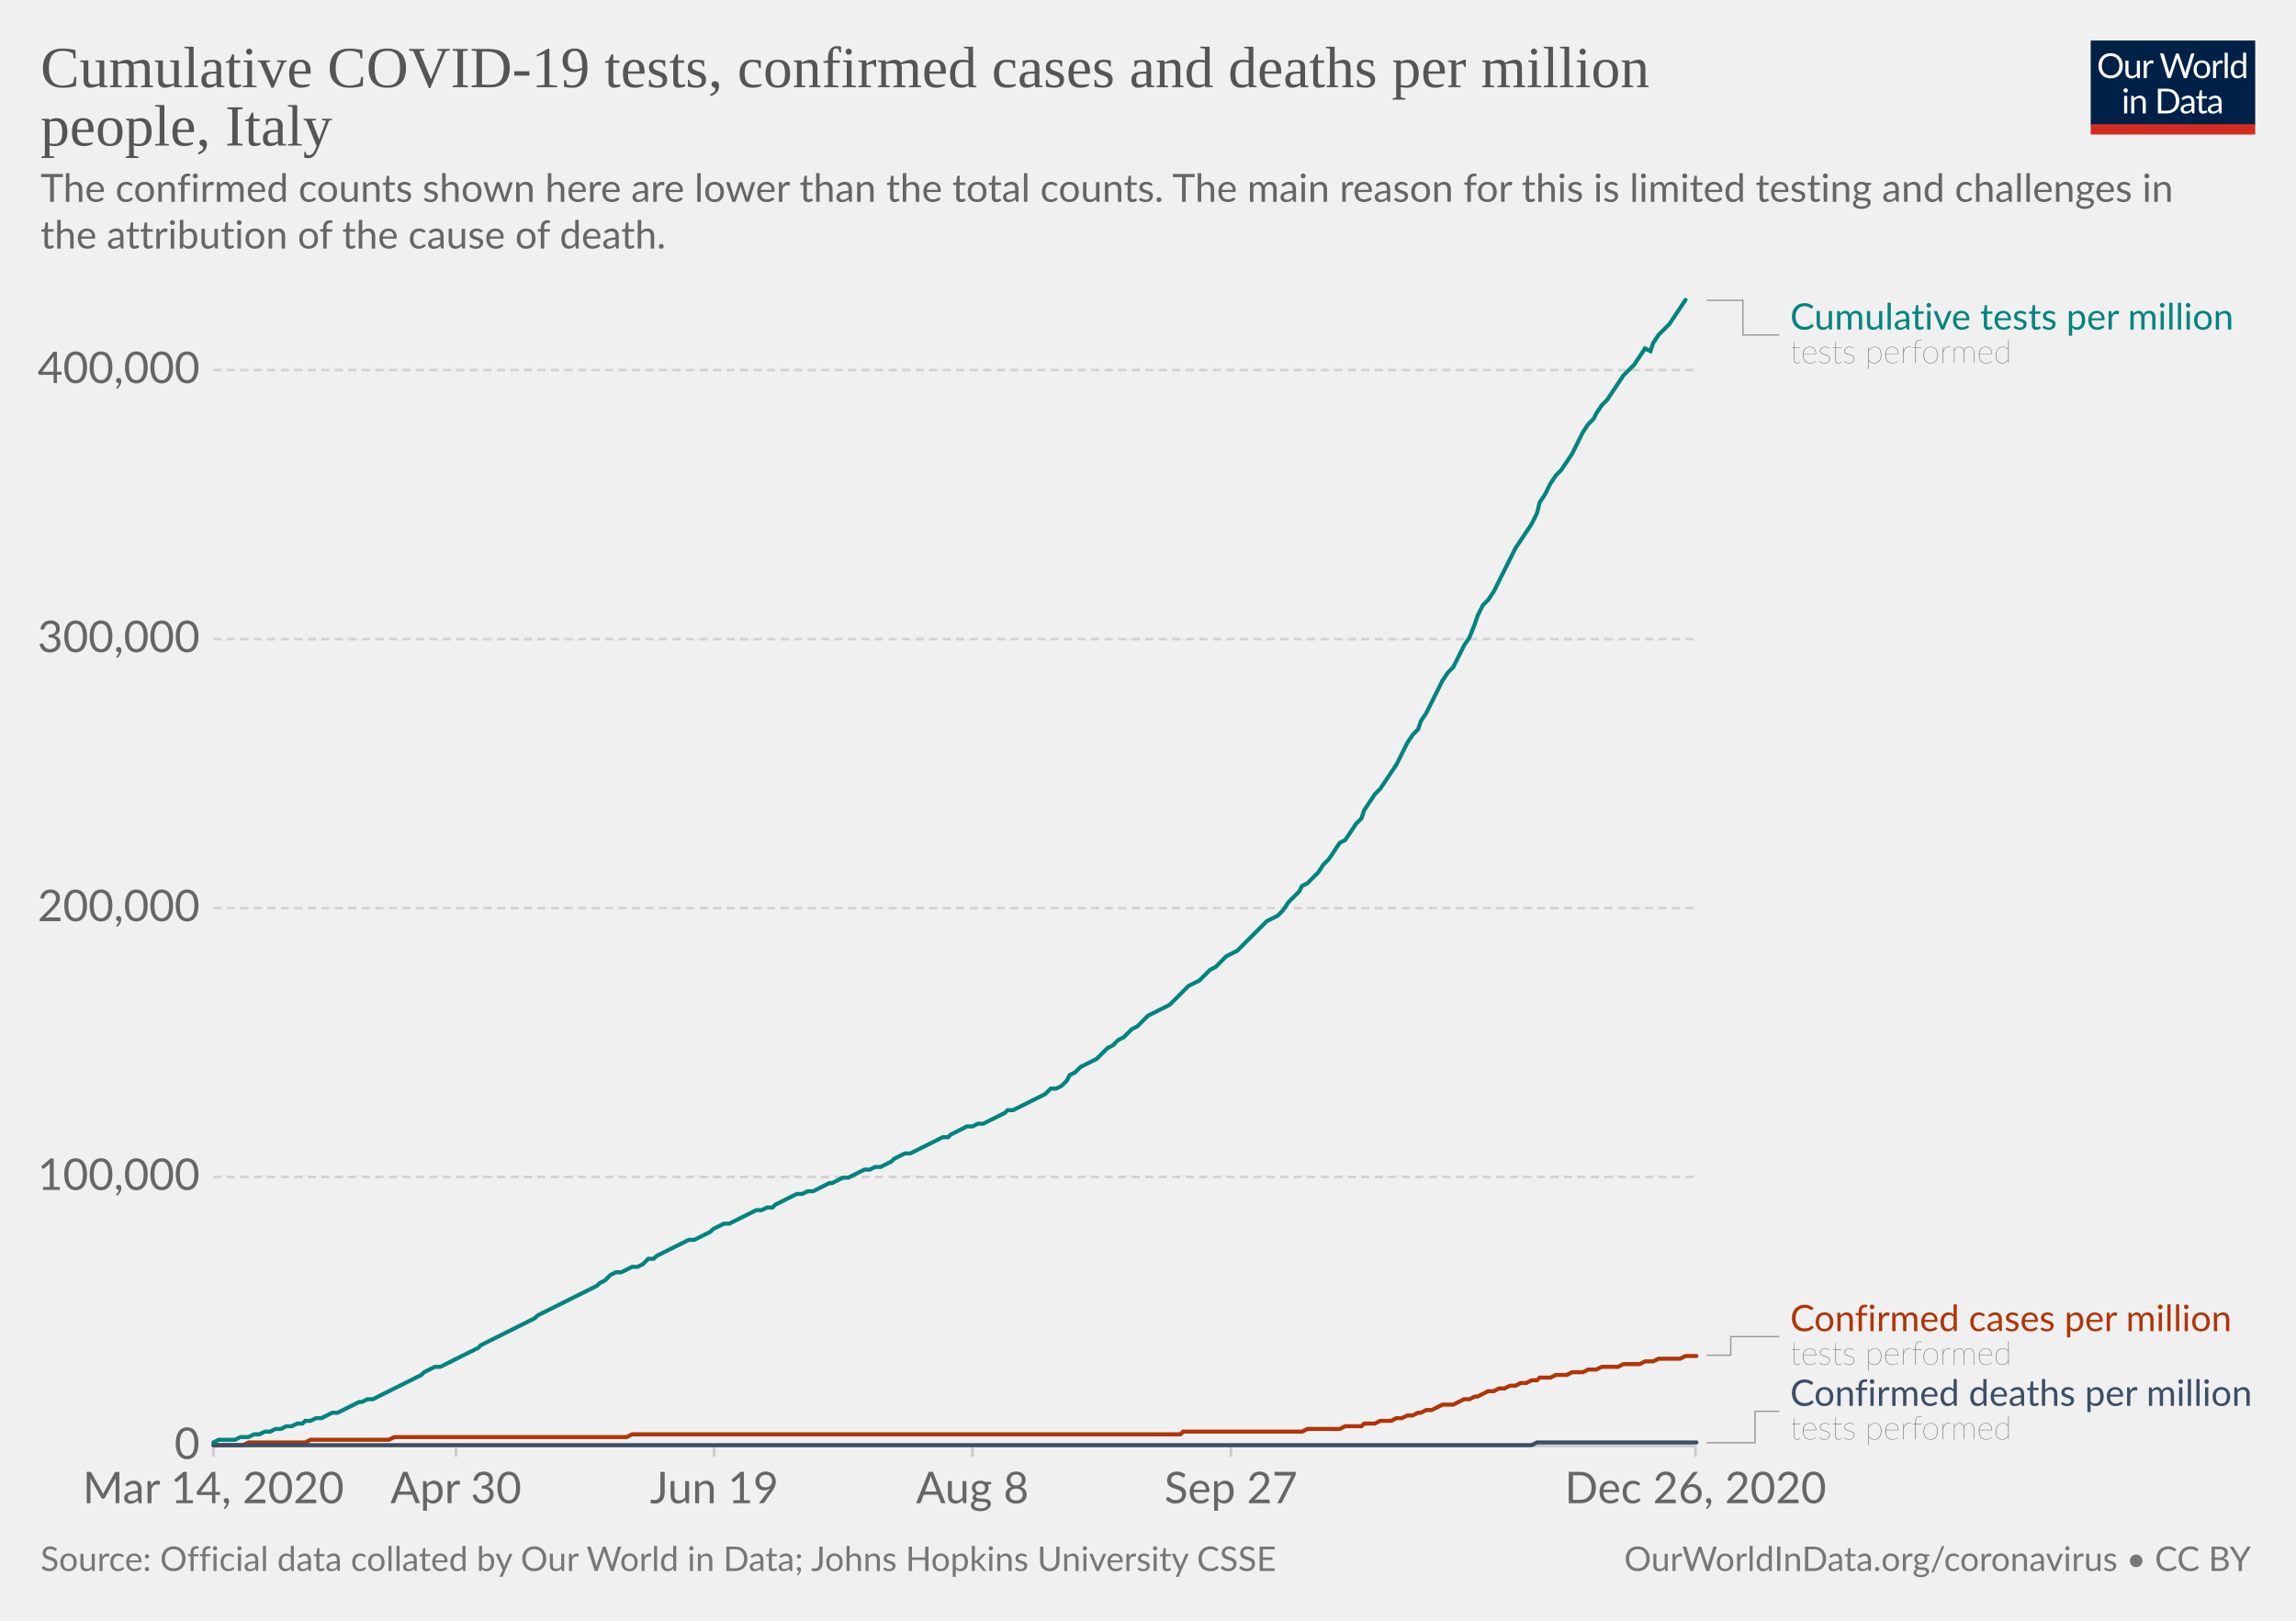
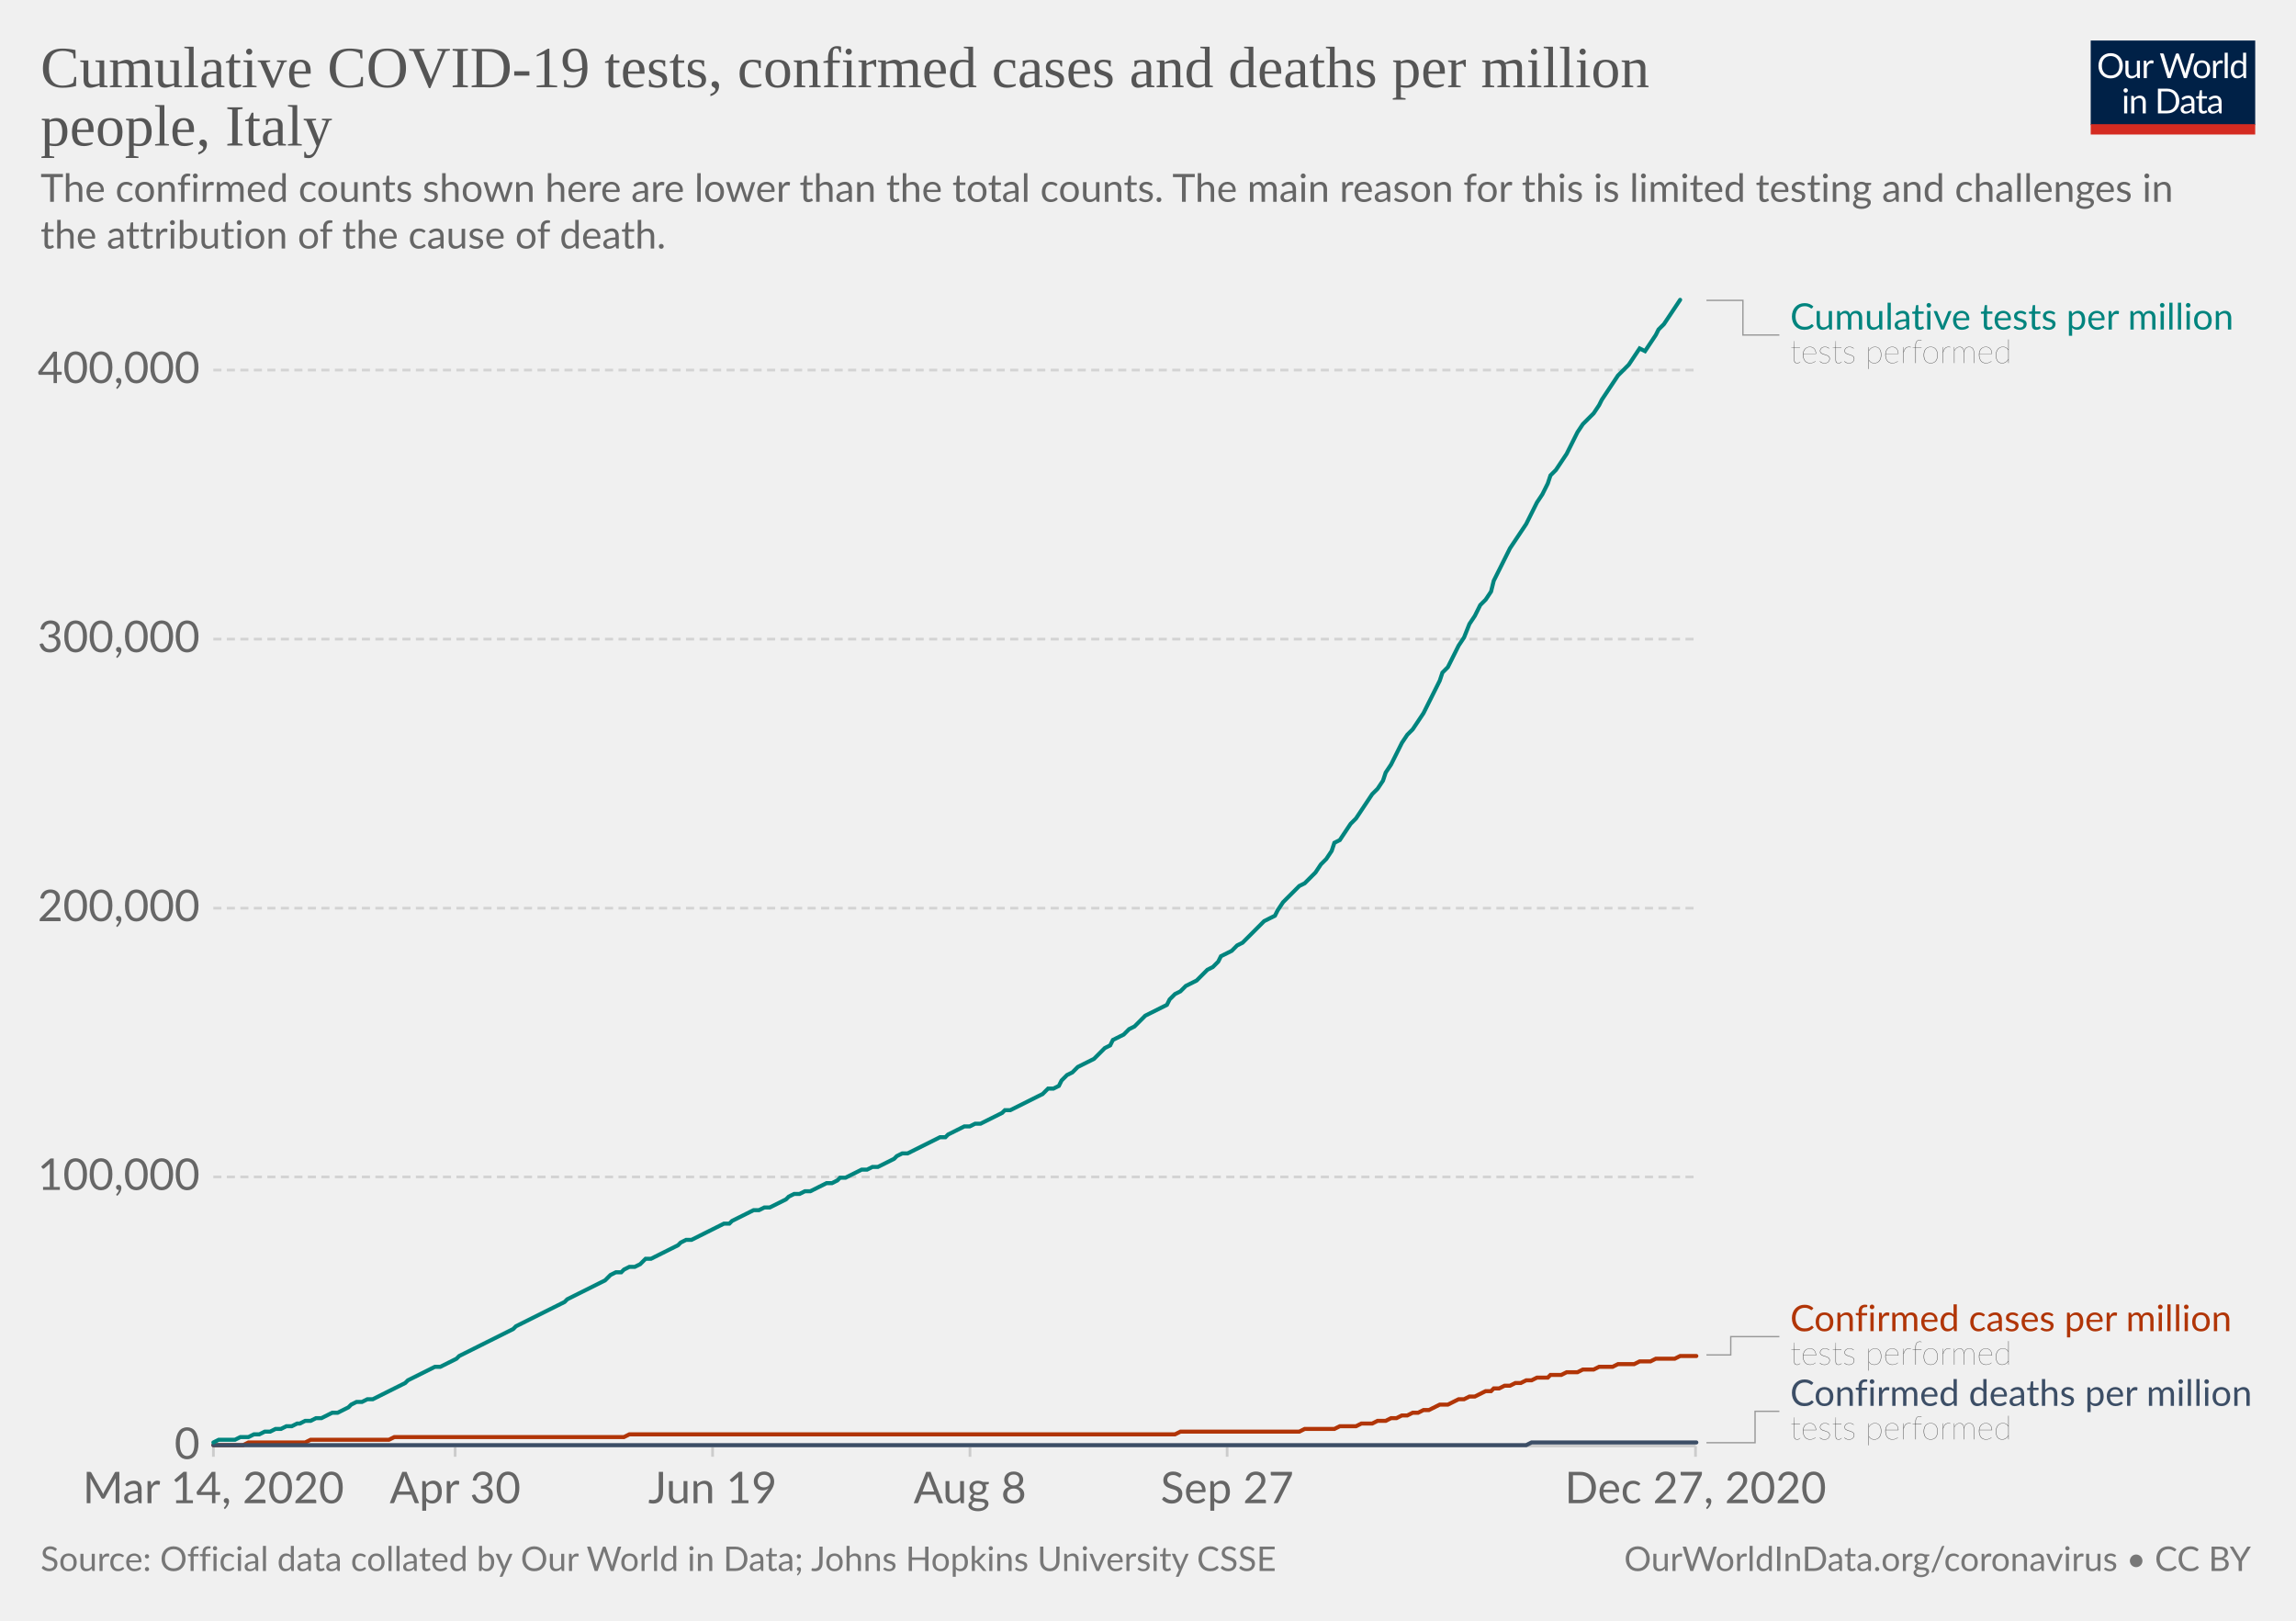
<svg xmlns="http://www.w3.org/2000/svg" version="1.1" style="background-color:#fff;-webkit-font-smoothing:antialiased" width="850" height="600" viewBox="0 0 850 600" font-family="Lato,'Helvetica Neue',Helvetica,Arial,sans-serif" font-size="18" text-rendering="optimizeLegibility">
  <g class="HeaderView">
    <g transform="matrix(.29 0 0 .29 774 15)">
      <svg width="210" height="120" viewBox="0 0 210 120" fill="none">
        <g clip-path="url(#clip0)">
          <path d="M0 0h210v107.89H0V0z" fill="#002147" />
          <path d="M40.98 32.25c0 2.36-.38 4.53-1.12 6.51a14.26 14.26 0 01-8.1 8.4c-1.9.78-4.02 1.17-6.34 1.17a16.6 16.6 0 01-6.33-1.17 14.31 14.31 0 01-8.08-8.4 18.29 18.29 0 01-1.12-6.51c0-2.36.38-4.53 1.12-6.5a14.32 14.32 0 018.07-8.44c1.92-.8 4.03-1.19 6.34-1.19 2.32 0 4.43.4 6.34 1.19 1.92.8 3.56 1.9 4.93 3.34a14.87 14.87 0 013.17 5.1 18.1 18.1 0 011.12 6.5zm-4.38 0c0-1.94-.26-3.68-.8-5.22a10.91 10.91 0 00-2.24-3.89 9.68 9.68 0 00-3.52-2.46 11.95 11.95 0 00-4.62-.86c-1.68 0-3.21.28-4.6.86a9.88 9.88 0 00-3.54 2.46 10.91 10.91 0 00-2.24 3.9c-.53 1.53-.8 3.27-.8 5.2 0 1.94.27 3.68.8 5.22a11.17 11.17 0 002.24 3.9 10.01 10.01 0 003.55 2.44c1.38.56 2.9.83 4.6.83 1.7 0 3.24-.27 4.61-.83a9.8 9.8 0 003.52-2.44 11.17 11.17 0 002.25-3.9c.53-1.54.8-3.28.8-5.21zm26.22-6.54V48H60.5c-.56 0-.9-.27-1.05-.81l-.31-2.4a12.45 12.45 0 01-3.26 2.6c-1.2.64-2.58.96-4.13.96-1.22 0-2.3-.2-3.24-.6a6.52 6.52 0 01-2.33-1.7 7.37 7.37 0 01-1.43-2.67c-.3-1.04-.46-2.2-.46-3.45V25.7h3.91v14.22c0 1.68.38 2.99 1.15 3.91.77.93 1.96 1.39 3.54 1.39 1.16 0 2.24-.27 3.23-.82a10.42 10.42 0 002.8-2.28V25.7h3.91zm8.61 4.47a9.94 9.94 0 012.6-3.56 5.64 5.64 0 013.76-1.3c.47 0 .92.05 1.34.15.44.1.83.27 1.17.49l-.3 2.92c-.09.37-.3.55-.66.55-.2 0-.5-.04-.9-.13a6.21 6.21 0 00-3.24.18c-.54.2-1.03.5-1.47.92-.42.4-.81.9-1.17 1.5-.33.58-.64 1.26-.92 2.02V48H67.7V25.71h2.25c.42 0 .72.08.88.25.16.16.27.44.33.83l.26 3.39zm61.16-13.7L122.75 48h-3.82l-7.99-24.05a21.95 21.95 0 01-.42-1.58 38.36 38.36 0 01-.44 1.58L102.05 48h-3.83L88.4 16.47h3.54c.38 0 .7.1.95.29.26.2.43.43.5.73l6.52 21.9c.1.4.2.83.28 1.28.1.46.2.94.29 1.46l.3-1.46c.12-.47.25-.9.38-1.27l7.41-21.91c.1-.25.26-.48.51-.69.27-.22.58-.33.95-.33h1.23c.38 0 .69.1.92.29.24.2.41.43.53.73l7.4 21.9a28.4 28.4 0 01.68 2.62 29.52 29.52 0 01.52-2.61l6.54-21.91c.07-.27.23-.5.48-.7.27-.21.58-.32.95-.32h3.32zm9.35 8.88c1.63 0 3.1.27 4.4.82a9.43 9.43 0 015.46 5.94c.5 1.4.74 2.98.74 4.73 0 1.76-.25 3.34-.74 4.75a9.43 9.43 0 01-5.46 5.92c-1.3.52-2.77.79-4.4.79-1.64 0-3.12-.27-4.44-.8a9.42 9.42 0 01-3.35-2.3c-.92-1-1.63-2.2-2.13-3.61-.49-1.41-.73-3-.73-4.75s.24-3.33.73-4.73c.5-1.43 1.2-2.64 2.13-3.63a9.4 9.4 0 013.35-2.31c1.32-.55 2.8-.82 4.44-.82zm0 19.89c2.2 0 3.84-.73 4.93-2.2 1.08-1.48 1.63-3.54 1.63-6.18 0-2.66-.55-4.72-1.63-6.2-1.09-1.49-2.73-2.23-4.93-2.23-1.12 0-2.09.2-2.93.57a5.7 5.7 0 00-2.06 1.65 7.5 7.5 0 00-1.24 2.67c-.26 1.04-.4 2.22-.4 3.54 0 2.64.55 4.7 1.64 6.18 1.1 1.47 2.76 2.2 4.99 2.2zm17.97-15.07a9.94 9.94 0 012.6-3.56 5.64 5.64 0 013.76-1.3c.47 0 .91.05 1.34.15.44.1.83.27 1.16.49l-.28 2.92c-.09.37-.31.55-.66.55-.2 0-.5-.04-.9-.13a6.2 6.2 0 00-3.24.18c-.54.2-1.03.5-1.47.92-.43.4-.82.9-1.17 1.5a13.1 13.1 0 00-.92 2.02V48h-3.94V25.71h2.24c.43 0 .72.08.88.25.17.16.28.44.33.83l.27 3.39zm15.04-14.59V48h-3.92V15.6h3.92zm19.55 15.43a6.22 6.22 0 00-2.38-2.05 6.7 6.7 0 00-2.86-.6c-2.07 0-3.66.75-4.77 2.23-1.12 1.48-1.68 3.6-1.68 6.33 0 1.46.13 2.7.38 3.74a7.29 7.29 0 001.1 2.56 4.35 4.35 0 001.78 1.45c.7.3 1.5.46 2.4.46 1.29 0 2.41-.3 3.36-.88a9.6 9.6 0 002.67-2.49V31.02zm3.91-15.43V48h-2.33c-.56 0-.9-.27-1.06-.81l-.35-2.71a12.13 12.13 0 01-3.25 2.77 8.28 8.28 0 01-4.23 1.06 7.31 7.31 0 01-6.14-2.9c-.73-.96-1.3-2.15-1.69-3.57a18.35 18.35 0 01.07-9.48 11.29 11.29 0 011.89-3.7 8.7 8.7 0 017.06-3.34 7.96 7.96 0 016.12 2.62V15.59h3.91zM46.61 70.71V93H42.7V70.71h3.91zm.84-7c0 .39-.08.75-.24 1.09a2.81 2.81 0 01-1.52 1.47 2.67 2.67 0 01-2.16 0 2.9 2.9 0 01-1.45-1.47 2.67 2.67 0 010-2.16c.15-.35.35-.65.6-.9.25-.27.53-.47.85-.62a2.67 2.67 0 012.16 0c.35.15.65.35.9.62.27.25.47.55.62.9.16.34.24.7.24 1.08zm7.97 10.24c.49-.54 1-1.04 1.54-1.48a9.85 9.85 0 013.66-1.84 8.96 8.96 0 015.43.35c.94.4 1.72.97 2.33 1.71a7.36 7.36 0 011.43 2.67c.32 1.04.49 2.19.49 3.45V93h-3.94V78.81c0-1.69-.4-3-1.17-3.92-.76-.93-1.93-1.4-3.5-1.4a6.6 6.6 0 00-3.25.83c-1 .56-1.92 1.31-2.77 2.27V93h-3.94V70.71h2.35c.56 0 .9.28 1.04.82l.3 2.42zm57.7 3.3c0 2.36-.37 4.5-1.11 6.44a14.3 14.3 0 01-3.17 4.98 14.1 14.1 0 01-4.93 3.2c-1.9.76-4.02 1.13-6.33 1.13H85.8V61.47h11.77c2.31 0 4.42.39 6.33 1.15a13.8 13.8 0 018.1 8.18 17.75 17.75 0 011.12 6.45zm-4.37 0c0-1.94-.26-3.67-.8-5.2a10.94 10.94 0 00-2.23-3.87 9.57 9.57 0 00-3.53-2.42 12.23 12.23 0 00-4.61-.83h-7.5v24.62h7.5c1.7 0 3.24-.28 4.61-.84a9.7 9.7 0 003.53-2.4 10.94 10.94 0 002.24-3.87c.53-1.53.8-3.26.8-5.2zm19.8 5.72c-1.8.06-3.34.2-4.62.44-1.26.22-2.3.51-3.1.88-.8.36-1.37.8-1.74 1.3-.35.5-.53 1.05-.53 1.67 0 .58.1 1.1.3 1.52a3 3 0 00.76 1.05c.34.27.73.46 1.17.6.45.11.94.17 1.45.17a7.28 7.28 0 003.5-.81 11.95 11.95 0 002.82-2.2v-4.62zm-12.65-9.11a12.73 12.73 0 013.98-2.66c1.43-.59 3-.88 4.73-.88 1.25 0 2.36.2 3.33.61a6.81 6.81 0 013.94 4.38c.33 1.04.5 2.19.5 3.43V93h-1.74a1.8 1.8 0 01-.88-.18c-.2-.13-.36-.38-.48-.74l-.44-2.12c-.59.55-1.16 1.03-1.72 1.46a9.48 9.48 0 01-3.74 1.7c-.69.15-1.46.23-2.3.23-.87 0-1.69-.12-2.45-.35a5.34 5.34 0 01-3.34-2.93 6.64 6.64 0 01-.49-2.64c0-.88.25-1.72.73-2.53a6.33 6.33 0 012.35-2.17c1.09-.63 2.5-1.15 4.25-1.54 1.75-.41 3.89-.65 6.42-.7v-1.75c0-1.73-.37-3.03-1.12-3.91-.75-.9-1.84-1.34-3.28-1.34-.97 0-1.78.12-2.44.37-.64.23-1.2.5-1.7.81l-1.23.82c-.33.23-.67.35-1 .35-.27 0-.5-.07-.69-.2a2.1 2.1 0 01-.48-.53l-.7-1.25zm27.67 19.5c-1.76 0-3.12-.5-4.07-1.48-.94-.98-1.41-2.4-1.41-4.25V74h-2.68a.9.9 0 01-.6-.2c-.16-.14-.24-.36-.24-.66v-1.56l3.65-.46.9-6.89a.9.9 0 01.29-.52.88.88 0 01.62-.22H142v7.67h6.44V74H142v13.38c0 .94.22 1.63.68 2.09.45.45 1.04.68 1.76.68a3.21 3.21 0 001.85-.53l.55-.35c.16-.12.3-.18.41-.18.2 0 .4.13.55.38l1.15 1.87a7.45 7.45 0 01-2.44 1.5c-.96.35-1.94.52-2.95.52zm19.68-10.4c-1.8.07-3.34.21-4.62.45-1.26.22-2.3.51-3.1.88-.8.36-1.37.8-1.74 1.3-.35.5-.53 1.05-.53 1.67 0 .58.1 1.1.3 1.52.18.42.44.77.76 1.05.34.27.73.46 1.17.6.45.11.94.17 1.45.17a7.3 7.3 0 003.5-.81 12.04 12.04 0 002.82-2.2v-4.62zm-12.65-9.1a12.72 12.72 0 013.99-2.66c1.42-.59 3-.88 4.72-.88 1.25 0 2.36.2 3.33.61a6.81 6.81 0 013.94 4.38c.33 1.04.5 2.19.5 3.43V93h-1.74a1.8 1.8 0 01-.88-.18c-.2-.13-.36-.38-.48-.74l-.44-2.12c-.59.55-1.16 1.03-1.72 1.46a9.48 9.48 0 01-3.74 1.7c-.69.15-1.46.23-2.3.23-.87 0-1.69-.12-2.45-.35a5.33 5.33 0 01-3.34-2.93 6.62 6.62 0 01-.49-2.64c0-.88.25-1.72.73-2.53a6.33 6.33 0 012.35-2.17c1.09-.63 2.5-1.15 4.25-1.54a31.2 31.2 0 016.42-.7v-1.75c0-1.73-.37-3.03-1.12-3.91-.75-.9-1.84-1.34-3.28-1.34-.97 0-1.78.12-2.44.37-.64.23-1.2.5-1.7.81-.46.3-.87.57-1.22.82-.34.23-.68.35-1.02.35-.26 0-.49-.07-.68-.2a1.88 1.88 0 01-.48-.53l-.7-1.25z" fill="#fff" />
          <path fill="#D42B21" d="M0 106.79h210V120H0z" />
        </g>
        <defs>
          <clipPath id="clip0">
            <path fill="#fff" d="M0 0h210v120H0z" />
          </clipPath>
        </defs>
      </svg>
    </g>
    <a href="https://ourworldindata.org/grapher/covid-tests-cases-deaths-per-million?tab=chart&amp;stackMode=absolute&amp;time=2020-03-14..latest&amp;region=World" target="_blank" rel="noopener" font-family="&quot;Playfair Display&quot;,Georgia,&quot;Times New Roman&quot;,serif">
      <text font-size="21.6" x="15" y="32.3" fill="#555">
        <tspan x="15" y="32.28">Cumulative COVID-19 tests, confirmed cases and deaths per million</tspan>
        <tspan x="15" y="53.88">people, Italy</tspan>
      </text>
    </a>
    <text font-size="14.4" x="15" y="74.7" fill="#666">
      <tspan x="15" y="74.72">The confirmed counts shown here are lower than the total counts. The main reason for this is limited testing and challenges in</tspan>
      <tspan x="15" y="92">the attribution of the cause of death.</tspan>
    </text>
  </g>
  <g class="LineChart">
    <defs>
      <clipPath id="a">
        <path d="M68.97 0h830v890.6h-830z" />
      </clipPath>
    </defs>
    <g class="DualAxisView">
      <g class="HorizontalAxis">
-         <path stroke="#ccc" d="M79 535.3v4M168.8 535.3v4M264.4 535.3v4M360 535.3v4M455.7 535.3v4M627.7 535.3v4" />
+         <path stroke="#ccc" d="M79 535.3v4M168.5 535.3v4M263.8 535.3v4M359.1 535.3v4M454.3 535.3v4M627.7 535.3v4" />
        <text x="79" y="556.5" fill="#666" text-anchor="middle" font-size="16.2">Mar 14, 2020</text>
-         <text x="168.8" y="556.5" fill="#666" text-anchor="middle" font-size="16.2">Apr 30</text>
-         <text x="264.4" y="556.5" fill="#666" text-anchor="middle" font-size="16.2">Jun 19</text>
-         <text x="360" y="556.5" fill="#666" text-anchor="middle" font-size="16.2">Aug 8</text>
-         <text x="455.7" y="556.5" fill="#666" text-anchor="middle" font-size="16.2">Sep 27</text>
-         <text x="627.7" y="556.5" fill="#666" text-anchor="middle" font-size="16.2">Dec 26, 2020</text>
+         <text x="168.5" y="556.5" fill="#666" text-anchor="middle" font-size="16.2">Apr 30</text>
+         <text x="263.8" y="556.5" fill="#666" text-anchor="middle" font-size="16.2">Jun 19</text>
+         <text x="359.1" y="556.5" fill="#666" text-anchor="middle" font-size="16.2">Aug 8</text>
+         <text x="454.3" y="556.5" fill="#666" text-anchor="middle" font-size="16.2">Sep 27</text>
+         <text x="627.7" y="556.5" fill="#666" text-anchor="middle" font-size="16.2">Dec 27, 2020</text>
      </g>
      <g class="VerticalAxis" fill="#666" dominant-baseline="middle" text-anchor="end" font-size="16.2">
        <text x="73.97" y="535.3">0</text>
        <text x="73.97" y="435.7">100,000</text>
        <text x="73.97" y="336.2">200,000</text>
        <text x="73.97" y="236.6">300,000</text>
        <text x="73.97" y="137">400,000</text>
      </g>
      <g class="AxisGridLines horizontalLines">
        <path stroke="#ccc" d="M78.97 535.3h548.77" />
        <path stroke="#d3d3d3" stroke-dasharray="3,2" d="M78.97 435.7h548.77M78.97 336.2h548.77M78.97 236.6h548.77M78.97 137h548.77" />
      </g>
    </g>
    <g clip-path="url(#a)">
      <g class="LineLabels" cursor="default">
        <g class="legendMark">
          <g class="indicator">
            <path d="M631.74 111.2h13.5v12.82h13.5" stroke="#999" stroke-width=".5" fill="none" />
          </g>
          <text font-size="13.5" x="662.7" y="122" fill="#00847E">
            <tspan x="662.74" y="122">Cumulative tests per million</tspan>
          </text>
          <text font-size="12.15" x="662.7" y="134.4" fill="#333" class="textAnnotation" font-weight="lighter">
            <tspan x="662.74" y="134.42">tests performed</tspan>
          </text>
        </g>
        <g class="legendMark">
          <g class="indicator">
-             <path d="M631.74 501.7h9v-6.88h18" stroke="#999" stroke-width=".5" fill="none" />
+             <path d="M631.74 501.6h9v-6.78h18" stroke="#999" stroke-width=".5" fill="none" />
          </g>
          <text font-size="13.5" x="662.7" y="492.8" fill="#B13507">
            <tspan x="662.74" y="492.8">Confirmed cases per million</tspan>
          </text>
          <text font-size="12.15" x="662.7" y="505.2" fill="#333" class="textAnnotation" font-weight="lighter">
            <tspan x="662.74" y="505.22">tests performed</tspan>
          </text>
        </g>
        <g class="legendMark">
          <g class="indicator">
            <path d="M631.74 534.1h18v-11.63h9" stroke="#999" stroke-width=".5" fill="none" />
          </g>
          <text font-size="13.5" x="662.7" y="520.4" fill="#3C4E66">
            <tspan x="662.74" y="520.45">Confirmed deaths per million</tspan>
          </text>
          <text font-size="12.15" x="662.7" y="532.9" fill="#333" class="textAnnotation" font-weight="lighter">
            <tspan x="662.74" y="532.87">tests performed</tspan>
          </text>
        </g>
      </g>
      <g class="Lines">
        <g class="key-Italy_1">
-           <path stroke="#B13507" stroke-linecap="round" d="M79 535h11l2-1h21l2-1h29l2-1h86l2-1h203l1-1h44l2-1h12l2-1h6l1-1h4l2-1h4l2-1h2l2-1h2l2-1h1l2-1h2l2-1 2-1h4l2-1 2-1h2l2-1h1l2-1 2-1h2l2-1h2l2-1h2l2-1h2l2-1h2l1-1h4l2-1h4l2-1h4l2-1h3l2-1h6l2-1h6l2-1h3l2-1h8l2-1h4" fill="none" stroke-width="1.5" />
+           <path stroke="#B13507" stroke-linecap="round" d="M79 535h11l2-1h21l2-1h29l2-1h85l2-1h202l2-1h44l2-1h11l2-1h6l2-1h4l2-1h3l2-1h2l2-1h2l2-1h2l2-1h2l2-1 2-1h3l2-1 2-1h2l2-1h2l2-1 2-1h2l1-1h2l2-1h2l2-1h2l2-1h2l2-1h4l1-1h4l2-1h4l2-1h4l2-1h5l2-1h6l2-1h4l2-1h7l2-1h6" fill="none" stroke-width="1.5" />
        </g>
        <g class="key-Italy_2">
-           <path stroke="#3C4E66" stroke-linecap="round" d="M79 535h488l2-1h59" fill="none" stroke-width="1.5" />
+           <path stroke="#3C4E66" stroke-linecap="round" d="M79 535h486l2-1h61" fill="none" stroke-width="1.5" />
        </g>
        <g class="key-Italy_0">
-           <path stroke="#00847E" stroke-linecap="round" d="M79 534l2-1h6l2-1h3l2-1h2l2-1h2l2-1h2l2-1h2l2-1h2l1-1h2l2-1h2l2-1 2-1h2l2-1 2-1 2-1 2-1h1l2-1h2l2-1 2-1 2-1 2-1 2-1 2-1 2-1 2-1 2-1 1-1 2-1 2-1h2l2-1 2-1 2-1 2-1 2-1 2-1 2-1 1-1 2-1 2-1 2-1 2-1 2-1 2-1 2-1 2-1 2-1 2-1 1-1 2-1 2-1 2-1 2-1 2-1 2-1 2-1 2-1 2-1 2-1 2-1 1-1 2-1 2-2 2-1h2l2-1 2-1h2l2-1 2-2h2l1-1 2-1 2-1 2-1 2-1 2-1 2-1h2l2-1 2-1 2-1 1-1 2-1 2-1h2l2-1 2-1 2-1 2-1 2-1h2l2-1h2l1-1 2-1 2-1 2-1 2-1h2l2-1h2l2-1 2-1 2-1h1l2-1 2-1h2l2-1 2-1 2-1h2l2-1h2l2-1 2-1 1-1 2-1 2-1h2l2-1 2-1 2-1 2-1 2-1 2-1h2l1-1 2-1 2-1 2-1h2l2-1h2l2-1 2-1 2-1 2-1 1-1h2l2-1 2-1 2-1 2-1 2-1 2-1 2-2h2l2-1 2-2 1-2 2-1 2-2 2-1 2-1 2-1 2-2 2-2 2-1 2-2 2-1 1-1 2-2 2-1 2-2 2-2 2-1 2-1 2-1 2-1 2-2 2-2 1-1 2-2 2-1 2-1 2-2 2-2 2-1 2-2 2-2 2-1 2-1 2-2 1-1 2-2 2-2 2-2 2-2 2-1 2-1 2-2 2-3 2-2 2-2 1-2 2-1 2-2 2-2 2-3 2-2 2-3 2-3 2-1 2-3 2-3 2-2 1-3 2-3 2-3 2-2 2-3 2-3 2-3 2-4 2-4 2-3 2-2 1-3 2-3 2-4 2-4 2-4 2-3 2-2 2-4 2-4 2-3 2-5 1-3 2-4 2-2 2-3 2-4 2-4 2-4 2-4 2-3 2-3 2-3 2-4 1-4 2-3 2-4 2-3 2-2 2-3 2-3 2-4 2-4 2-3 2-2 1-2 2-3 2-2 2-3 2-3 2-3 2-2 2-2 2-3 2-3 2 1 1-3 2-3 2-2 2-2 2-3 2-3 2-3" fill="none" stroke-width="1.5" />
+           <path stroke="#00847E" stroke-linecap="round" d="M79 534l2-1h6l2-1h3l2-1h2l2-1h2l2-1h2l2-1h2l2-1h1l2-1h2l2-1h2l2-1 2-1h2l2-1 2-1 1-1 2-1h2l2-1h2l2-1 2-1 2-1 2-1 2-1 2-1 1-1 2-1 2-1 2-1 2-1 2-1h2l2-1 2-1 2-1 1-1 2-1 2-1 2-1 2-1 2-1 2-1 2-1 2-1 2-1 2-1 1-1 2-1 2-1 2-1 2-1 2-1 2-1 2-1 2-1 2-1 1-1 2-1 2-1 2-1 2-1 2-1 2-1 2-1 2-2 2-1h2l1-1 2-1h2l2-1 2-2h2l2-1 2-1 2-1 2-1 2-1 1-1 2-1h2l2-1 2-1 2-1 2-1 2-1 2-1h2l1-1 2-1 2-1 2-1 2-1h2l2-1h2l2-1 2-1 2-1 1-1 2-1h2l2-1h2l2-1 2-1 2-1h2l2-1 1-1h2l2-1 2-1 2-1h2l2-1h2l2-1 2-1 2-1 1-1 2-1h2l2-1 2-1 2-1 2-1 2-1 2-1h2l1-1 2-1 2-1 2-1h2l2-1h2l2-1 2-1 2-1 2-1 1-1h2l2-1 2-1 2-1 2-1 2-1 2-1 2-2h2l2-1 1-2 2-2 2-1 2-2 2-1 2-1 2-1 2-2 2-2 2-1 1-2 2-1 2-1 2-2 2-1 2-2 2-2 2-1 2-1 2-1 2-1 1-2 2-2 2-1 2-2 2-1 2-1 2-2 2-2 2-1 2-2 1-2 2-1 2-1 2-2 2-1 2-2 2-2 2-2 2-2 2-1 2-1 1-2 2-3 2-2 2-2 2-2 2-1 2-2 2-2 2-3 2-2 2-3 1-3 2-1 2-3 2-3 2-2 2-3 2-3 2-3 2-2 2-3 1-3 2-3 2-4 2-4 2-3 2-2 2-3 2-3 2-4 2-4 2-4 1-3 2-2 2-4 2-4 2-3 2-5 2-3 2-4 2-2 2-3 1-4 2-4 2-4 2-4 2-3 2-3 2-3 2-4 2-4 2-3 2-4 1-3 2-2 2-3 2-3 2-4 2-4 2-3 2-2 2-2 2-3 1-2 2-3 2-3 2-3 2-2 2-2 2-3 2-3 2 1 2-3 2-3 1-2 2-2 2-3 2-3 2-3" fill="none" stroke-width="1.5" />
        </g>
      </g>
    </g>
  </g>
  <g class="SourcesFooter" fill="#777">
    <g class="clickable" fill="#777">
      <text font-size="12.6" x="15" y="581.6">
        <tspan x="15" y="581.58">Source: Official data collated by Our World in Data; Johns Hopkins University CSSE</tspan>
      </text>
    </g>
    <text font-size="12.6" x="601.3" y="581.6">
      <tspan x="601.27" y="581.58">
        <a target="_blank" href="https://ourworldindata.org/coronavirus" fill="#777">OurWorldInData.org/coronavirus</a> • <a class="cclogo" href="http://creativecommons.org/licenses/by/4.0/deed.en_US" target="_blank" fill="#777">CC BY</a>
      </tspan>
    </text>
  </g>
</svg>
